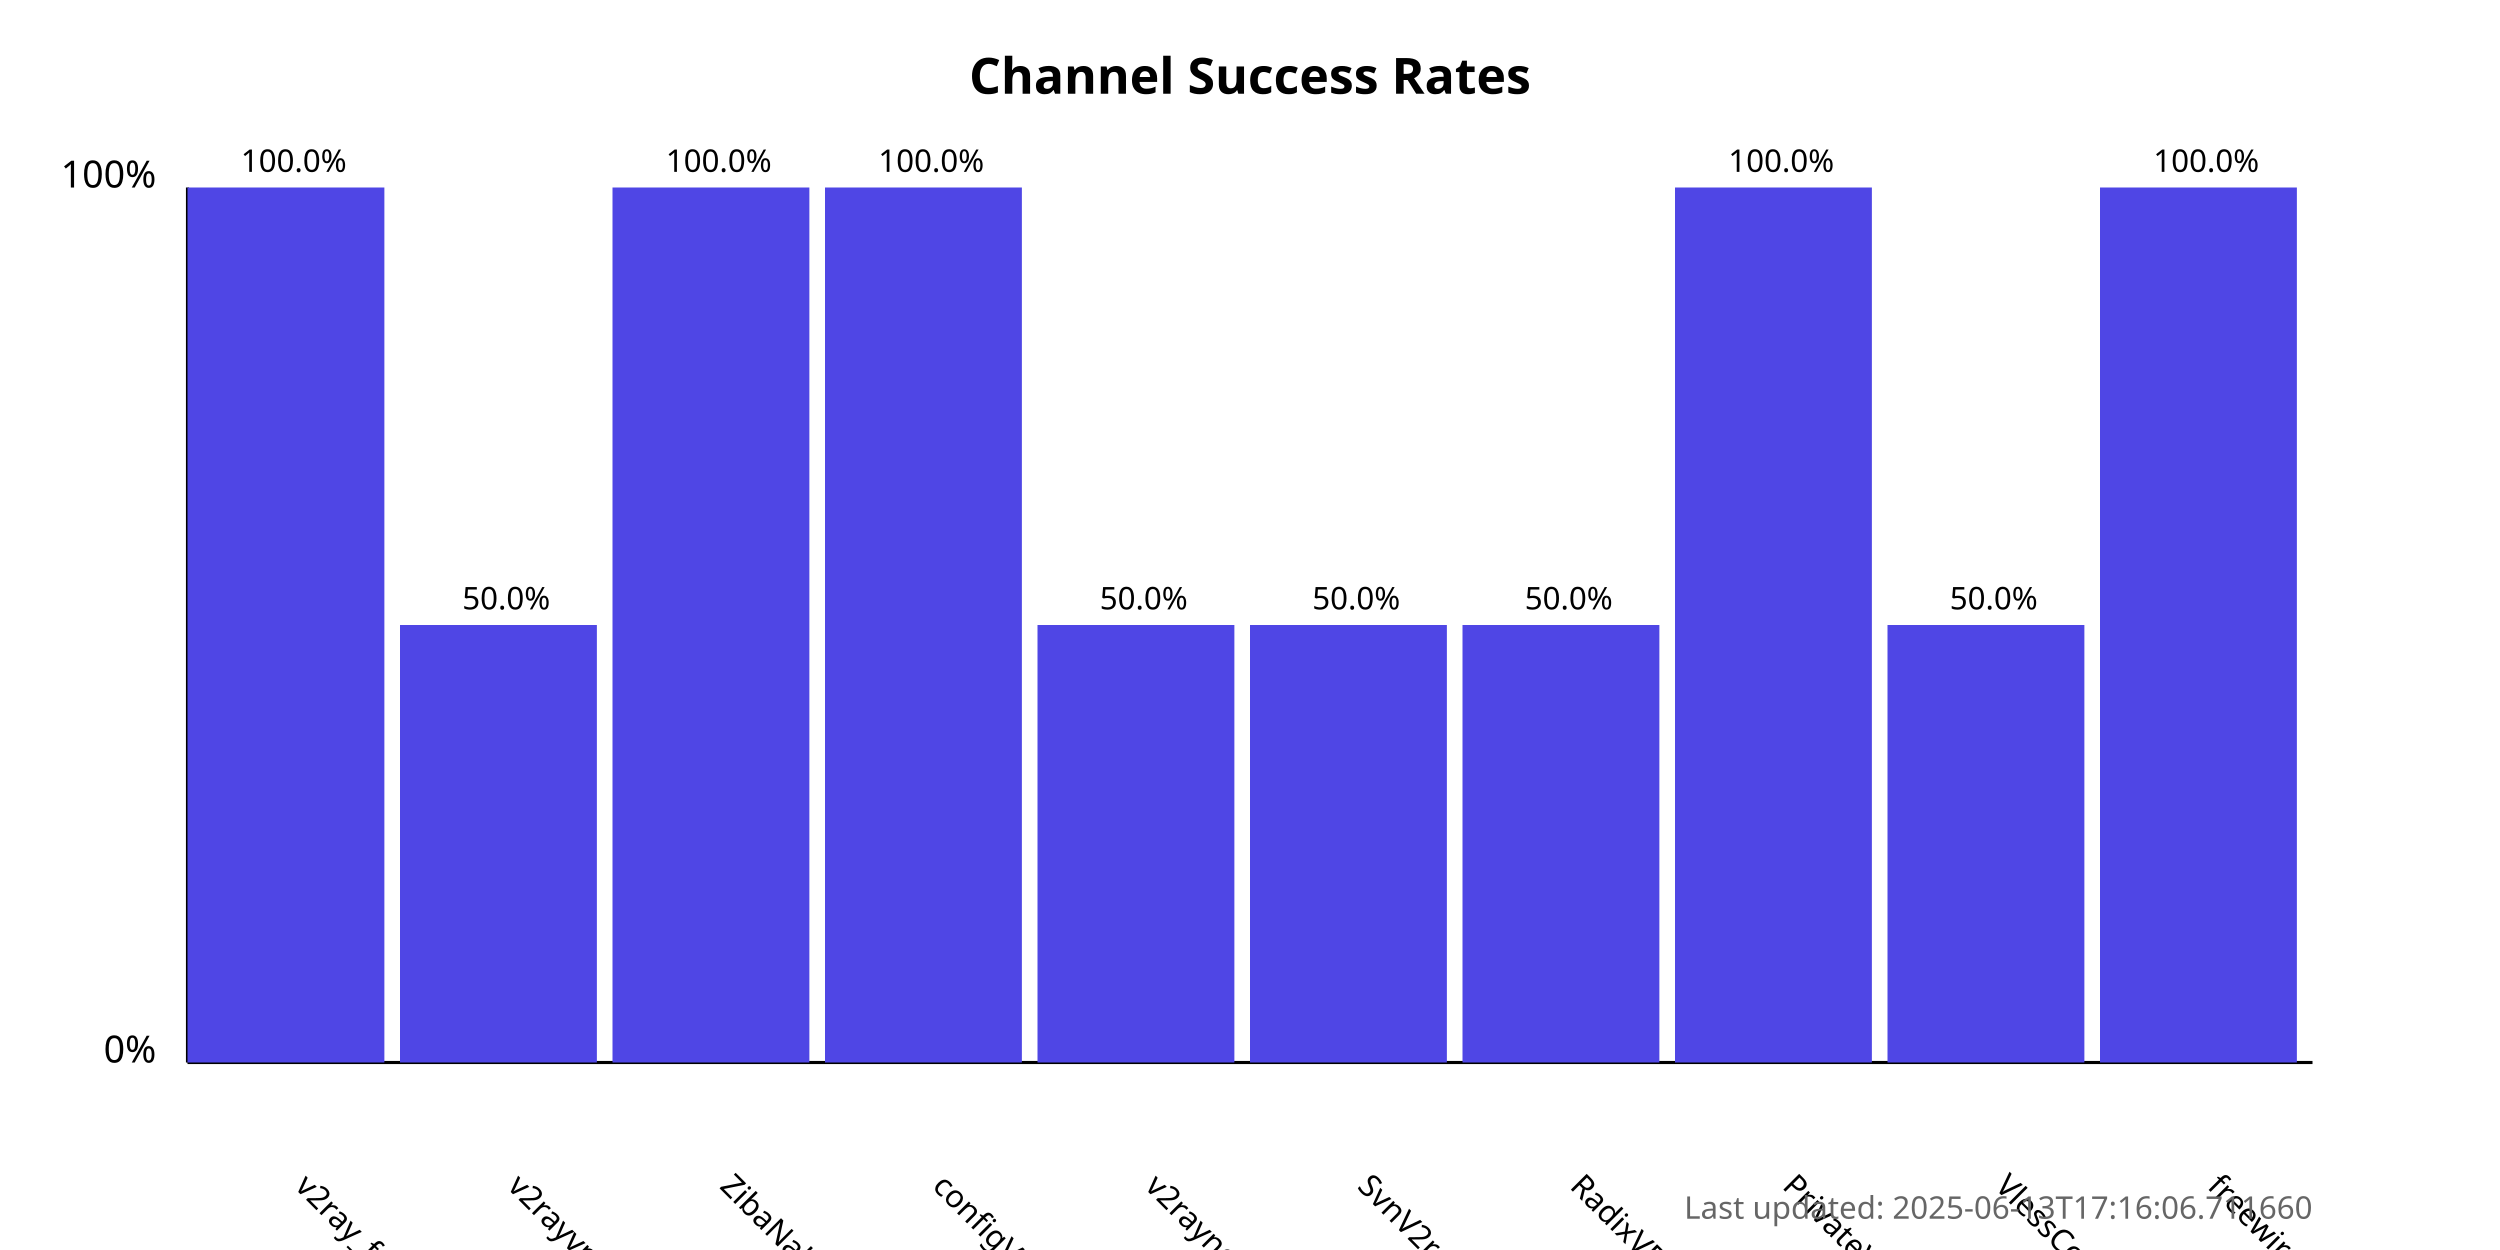
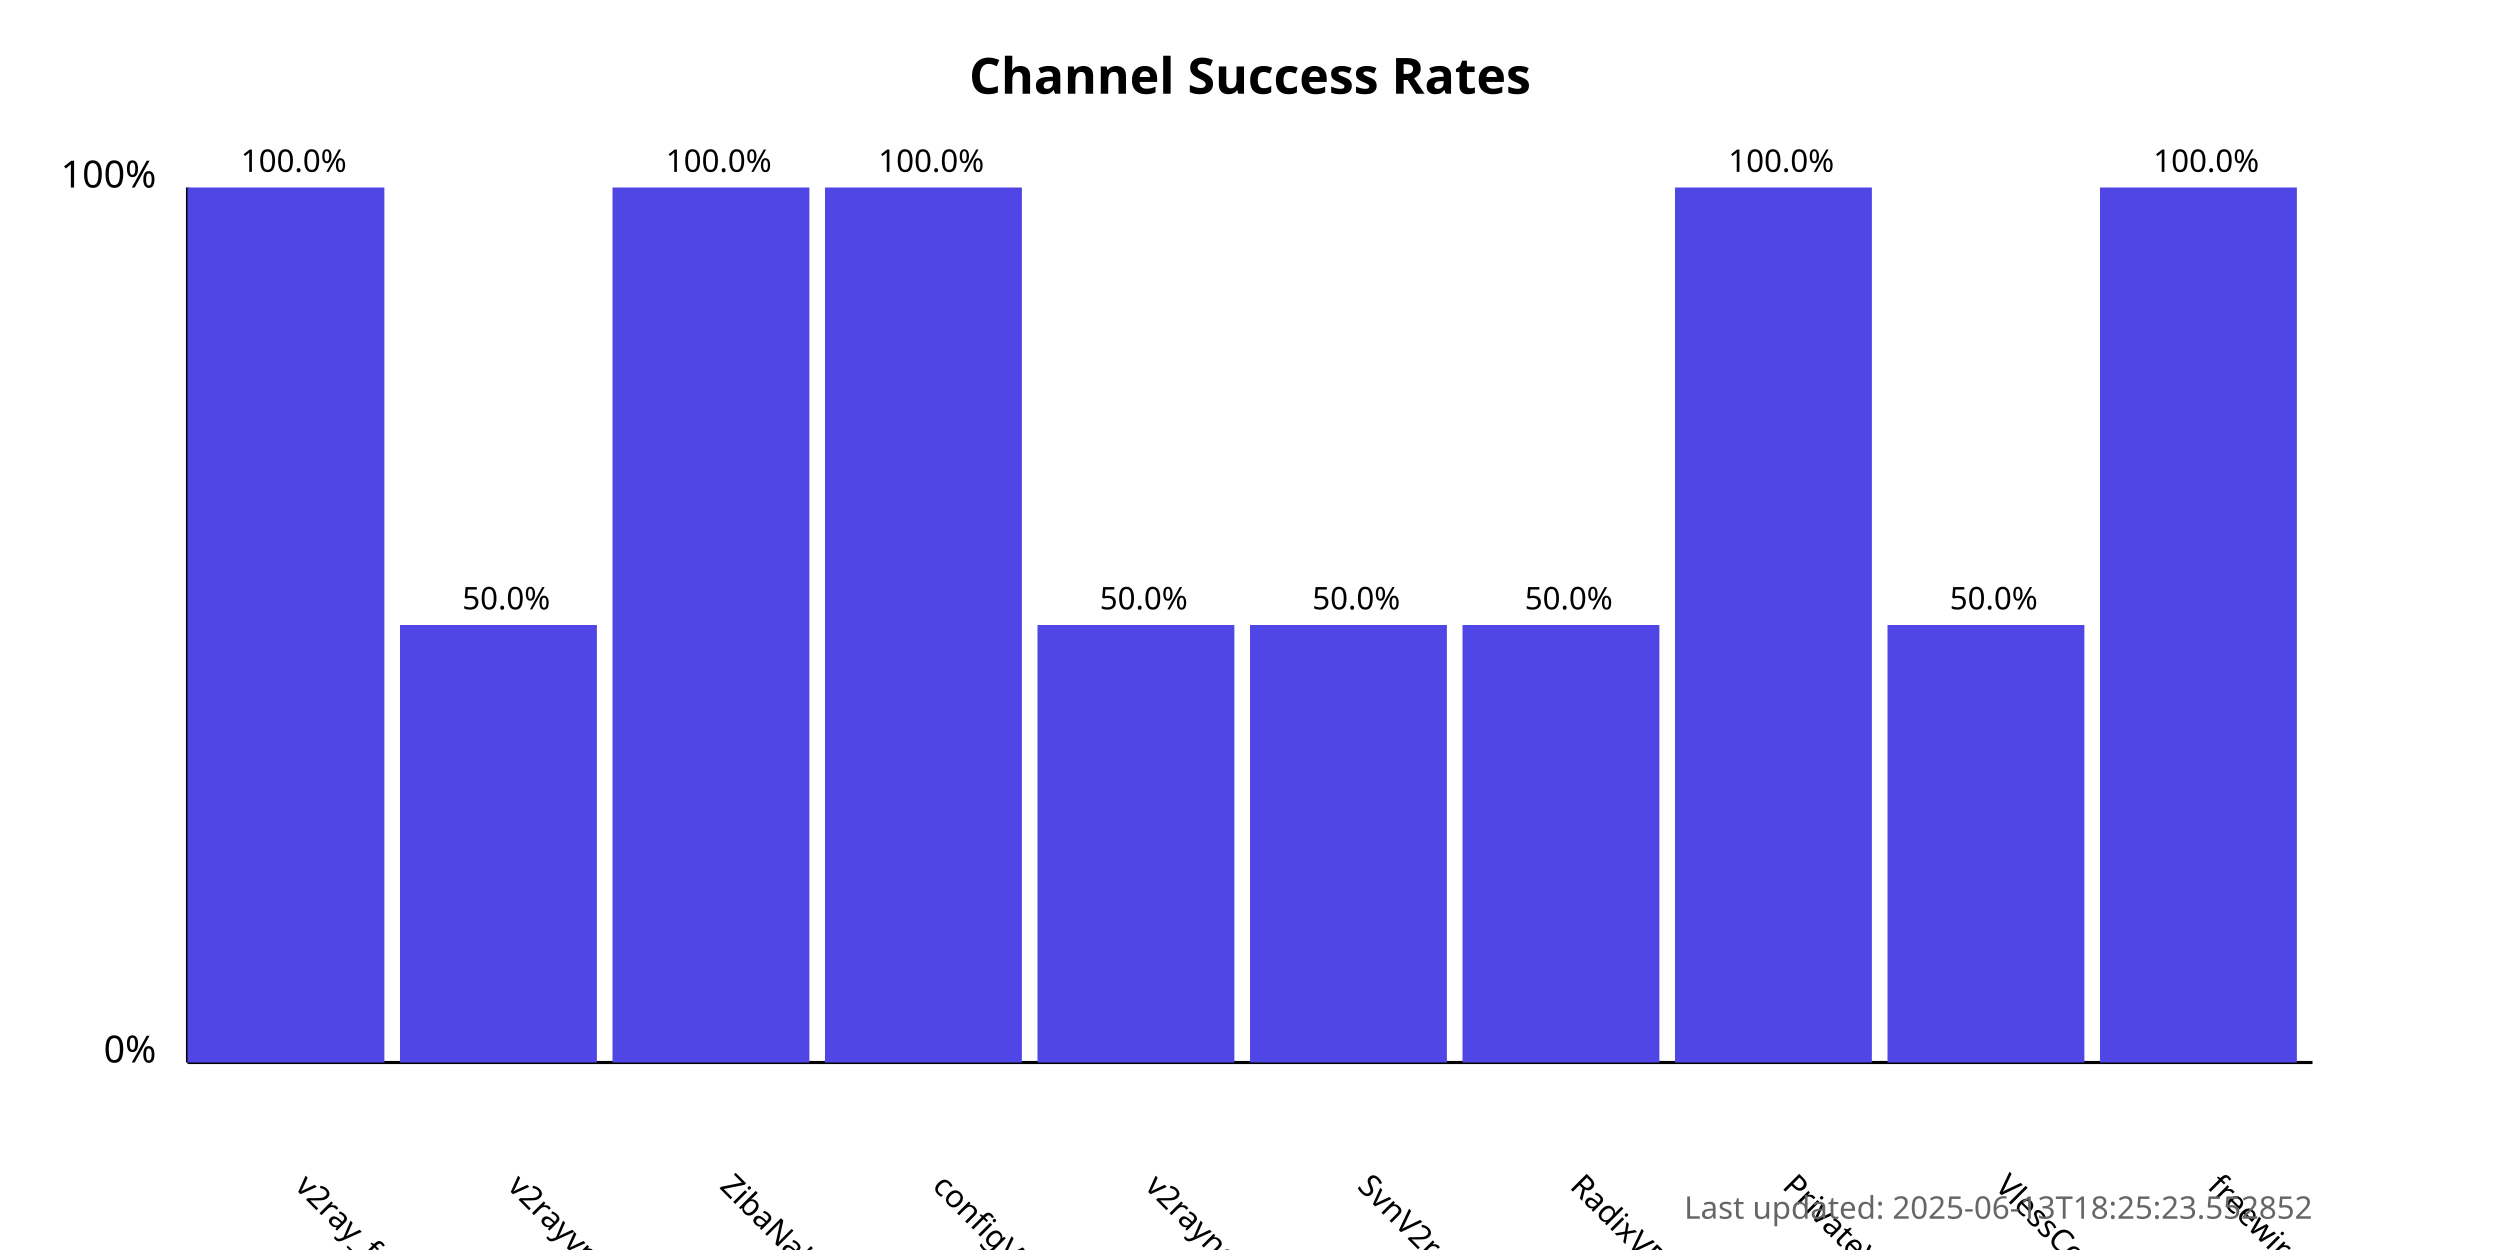
<svg xmlns="http://www.w3.org/2000/svg" width="800" height="400">
  <style>
            .chart-title { font: bold 16px sans-serif; }
            .axis-label { font: 12px sans-serif; }
            .tick-label { font: 10px sans-serif; }
            .bar { fill: #4f46e5; }
            .bar:hover { fill: #6366f1; }
            .timestamp { font: 10px sans-serif; fill: #666; }
        </style>
  <text x="400.0" y="30" text-anchor="middle" class="chart-title">
            Channel Success Rates
        </text>
  <line x1="60" y1="340" x2="60" y2="60" stroke="black" stroke-width="1" />
  <line x1="60" y1="340" x2="740" y2="340" stroke="black" stroke-width="1" />
  <text x="50" y="340" text-anchor="end" class="axis-label">0%</text>
  <text x="50" y="60" text-anchor="end" class="axis-label">100%</text>
  <g>
    <rect x="60" y="60.0" width="63.0" height="280.0" class="bar" />
    <text x="94.0" y="380" transform="rotate(45, 94.0, 380)" text-anchor="start" class="tick-label">
                v2ray_free_conf
            </text>
    <text x="94.0" y="55.0" text-anchor="middle" class="tick-label">
                100.0%
            </text>
  </g>
  <g>
    <rect x="128.0" y="200.0" width="63.0" height="140.0" class="bar" />
    <text x="162.0" y="380" transform="rotate(45, 162.0, 380)" text-anchor="start" class="tick-label">
                v2rayvpno
            </text>
    <text x="162.0" y="195.0" text-anchor="middle" class="tick-label">
                50.0%
            </text>
  </g>
  <g>
    <rect x="196.0" y="60.0" width="63.0" height="280.0" class="bar" />
    <text x="230.0" y="380" transform="rotate(45, 230.0, 380)" text-anchor="start" class="tick-label">
                ZibaNabz
            </text>
    <text x="230.0" y="55.0" text-anchor="middle" class="tick-label">
                100.0%
            </text>
  </g>
  <g>
    <rect x="264.0" y="60.0" width="63.0" height="280.0" class="bar" />
    <text x="298.0" y="380" transform="rotate(45, 298.0, 380)" text-anchor="start" class="tick-label">
                configV2rayForFree
            </text>
    <text x="298.0" y="55.0" text-anchor="middle" class="tick-label">
                100.0%
            </text>
  </g>
  <g>
    <rect x="332.0" y="200.0" width="63.0" height="140.0" class="bar" />
    <text x="366.0" y="380" transform="rotate(45, 366.0, 380)" text-anchor="start" class="tick-label">
                v2rayngvpn
            </text>
    <text x="366.0" y="195.0" text-anchor="middle" class="tick-label">
                50.0%
            </text>
  </g>
  <g>
    <rect x="400.0" y="200.0" width="63.0" height="140.0" class="bar" />
    <text x="434.0" y="380" transform="rotate(45, 434.0, 380)" text-anchor="start" class="tick-label">
                SvnV2ray
            </text>
    <text x="434.0" y="195.0" text-anchor="middle" class="tick-label">
                50.0%
            </text>
  </g>
  <g>
    <rect x="468.0" y="200.0" width="63.0" height="140.0" class="bar" />
    <text x="502.0" y="380" transform="rotate(45, 502.0, 380)" text-anchor="start" class="tick-label">
                RadixVPN
            </text>
    <text x="502.0" y="195.0" text-anchor="middle" class="tick-label">
                50.0%
            </text>
  </g>
  <g>
    <rect x="536.0" y="60.0" width="63.0" height="280.0" class="bar" />
    <text x="570.0" y="380" transform="rotate(45, 570.0, 380)" text-anchor="start" class="tick-label">
                PrivateVPNs
            </text>
    <text x="570.0" y="55.0" text-anchor="middle" class="tick-label">
                100.0%
            </text>
  </g>
  <g>
    <rect x="604.0" y="200.0" width="63.0" height="140.0" class="bar" />
    <text x="638.0" y="380" transform="rotate(45, 638.0, 380)" text-anchor="start" class="tick-label">
                VlessConfig
            </text>
    <text x="638.0" y="195.0" text-anchor="middle" class="tick-label">
                50.0%
            </text>
  </g>
  <g>
    <rect x="672.0" y="60.0" width="63.0" height="280.0" class="bar" />
    <text x="706.0" y="380" transform="rotate(45, 706.0, 380)" text-anchor="start" class="tick-label">
                freewireguard
            </text>
    <text x="706.0" y="55.0" text-anchor="middle" class="tick-label">
                100.0%
            </text>
  </g>
  <text x="740" y="390" text-anchor="end" class="timestamp">
-             Last updated: 2025-06-13T17:16:06.711660
+             Last updated: 2025-06-13T18:25:23.552852
        </text>
</svg>
